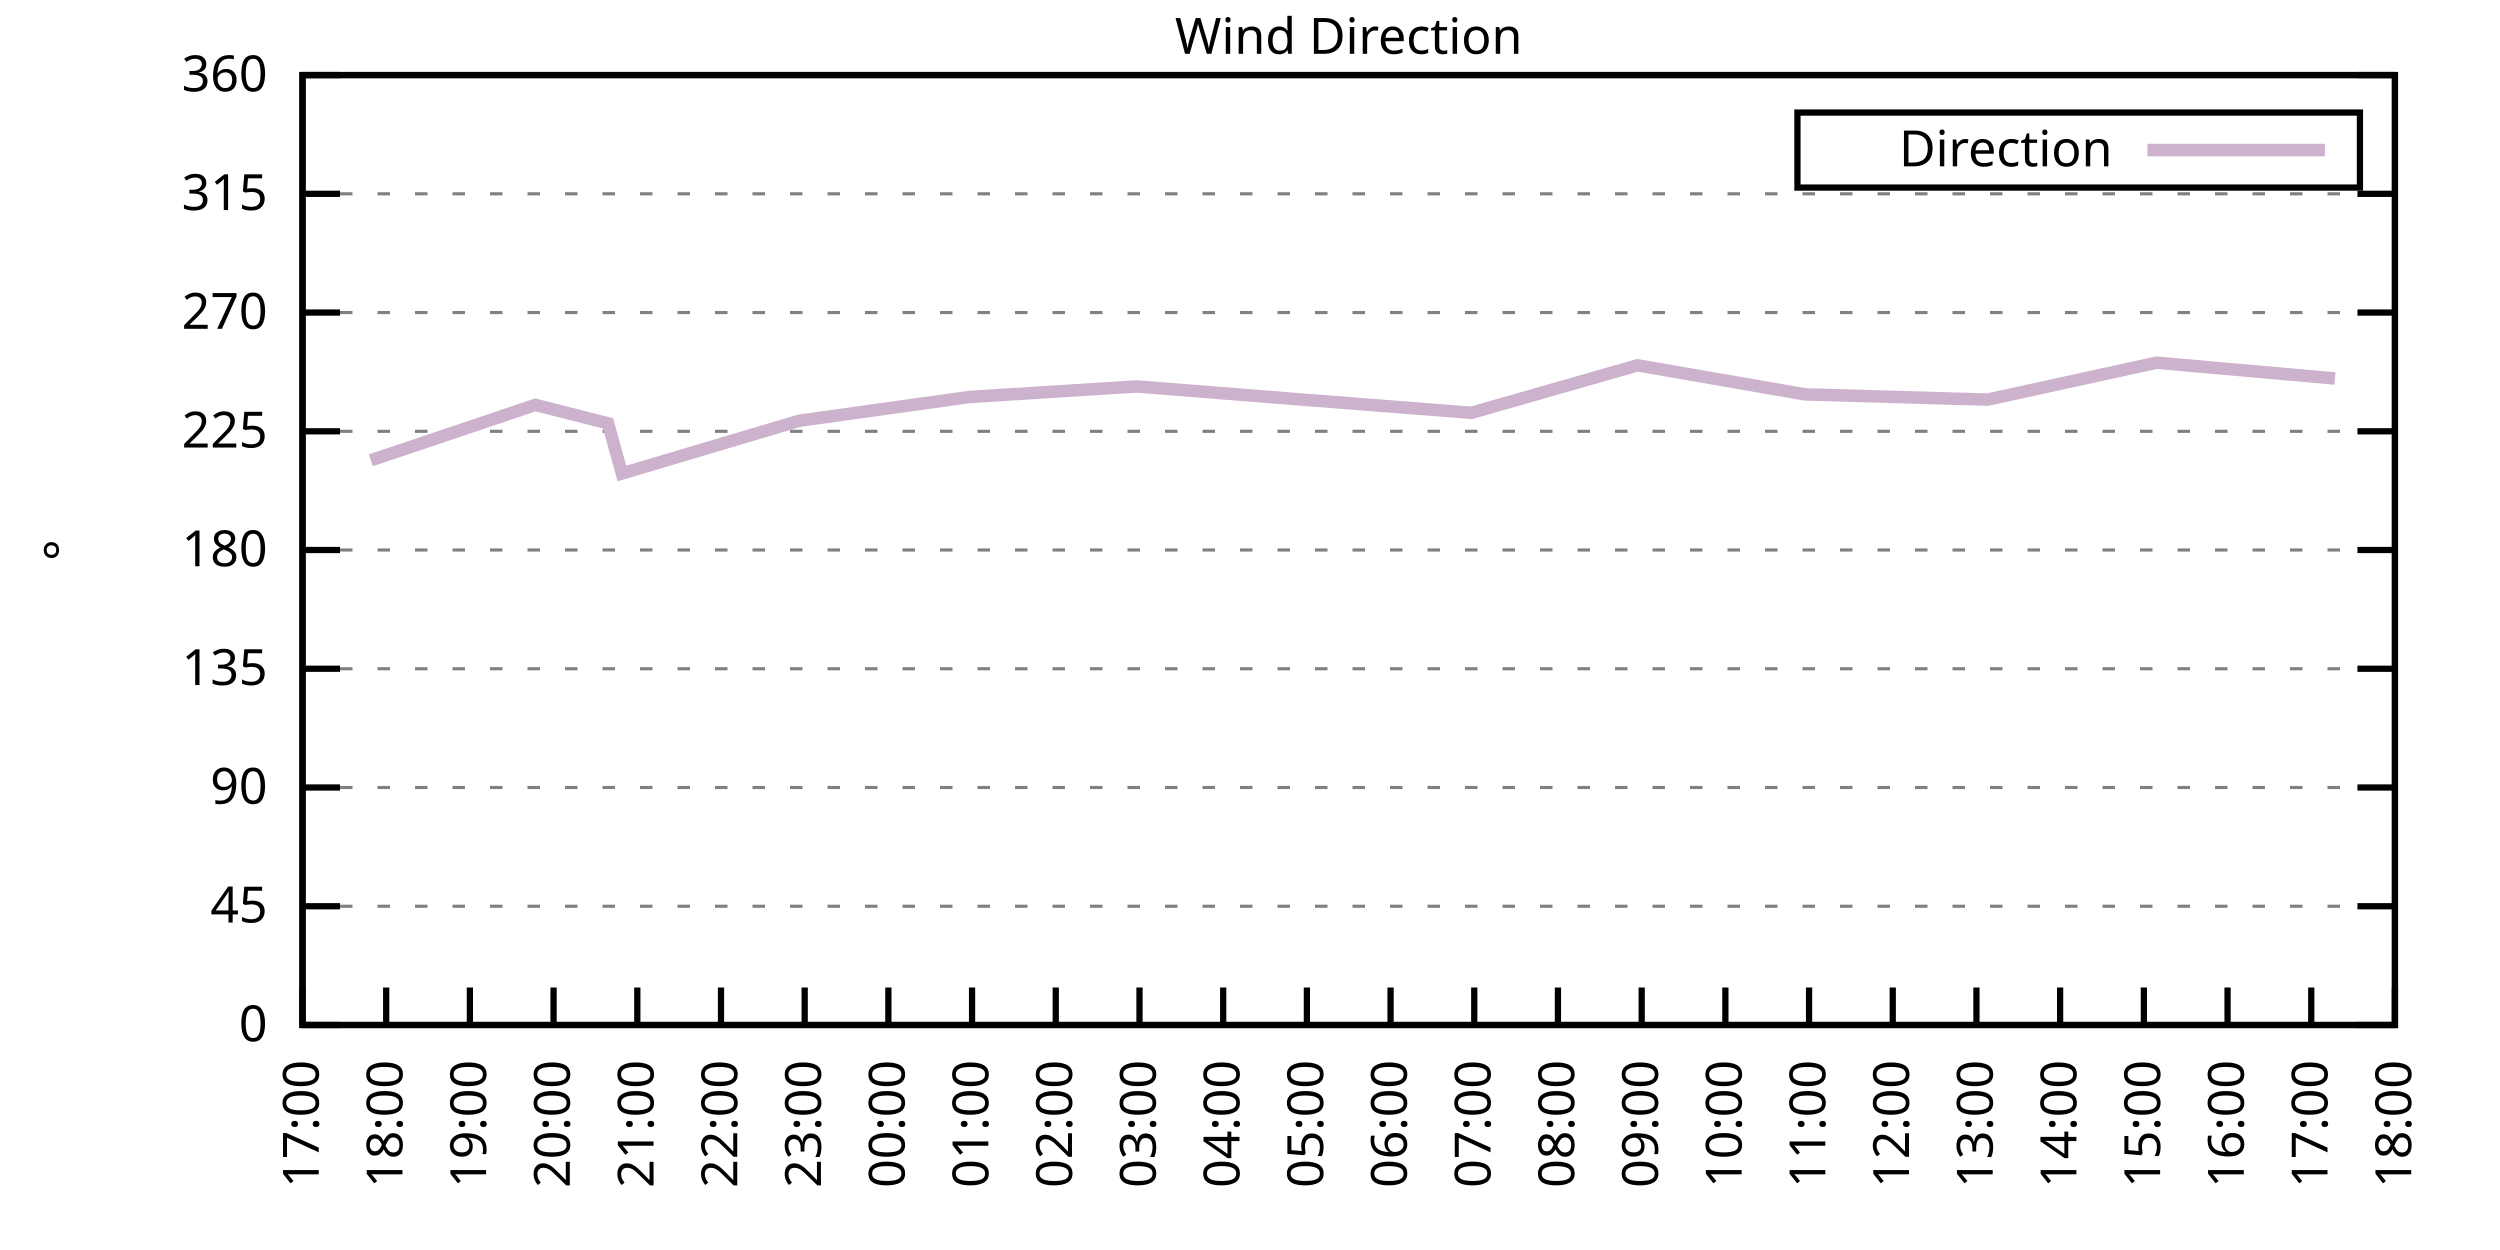
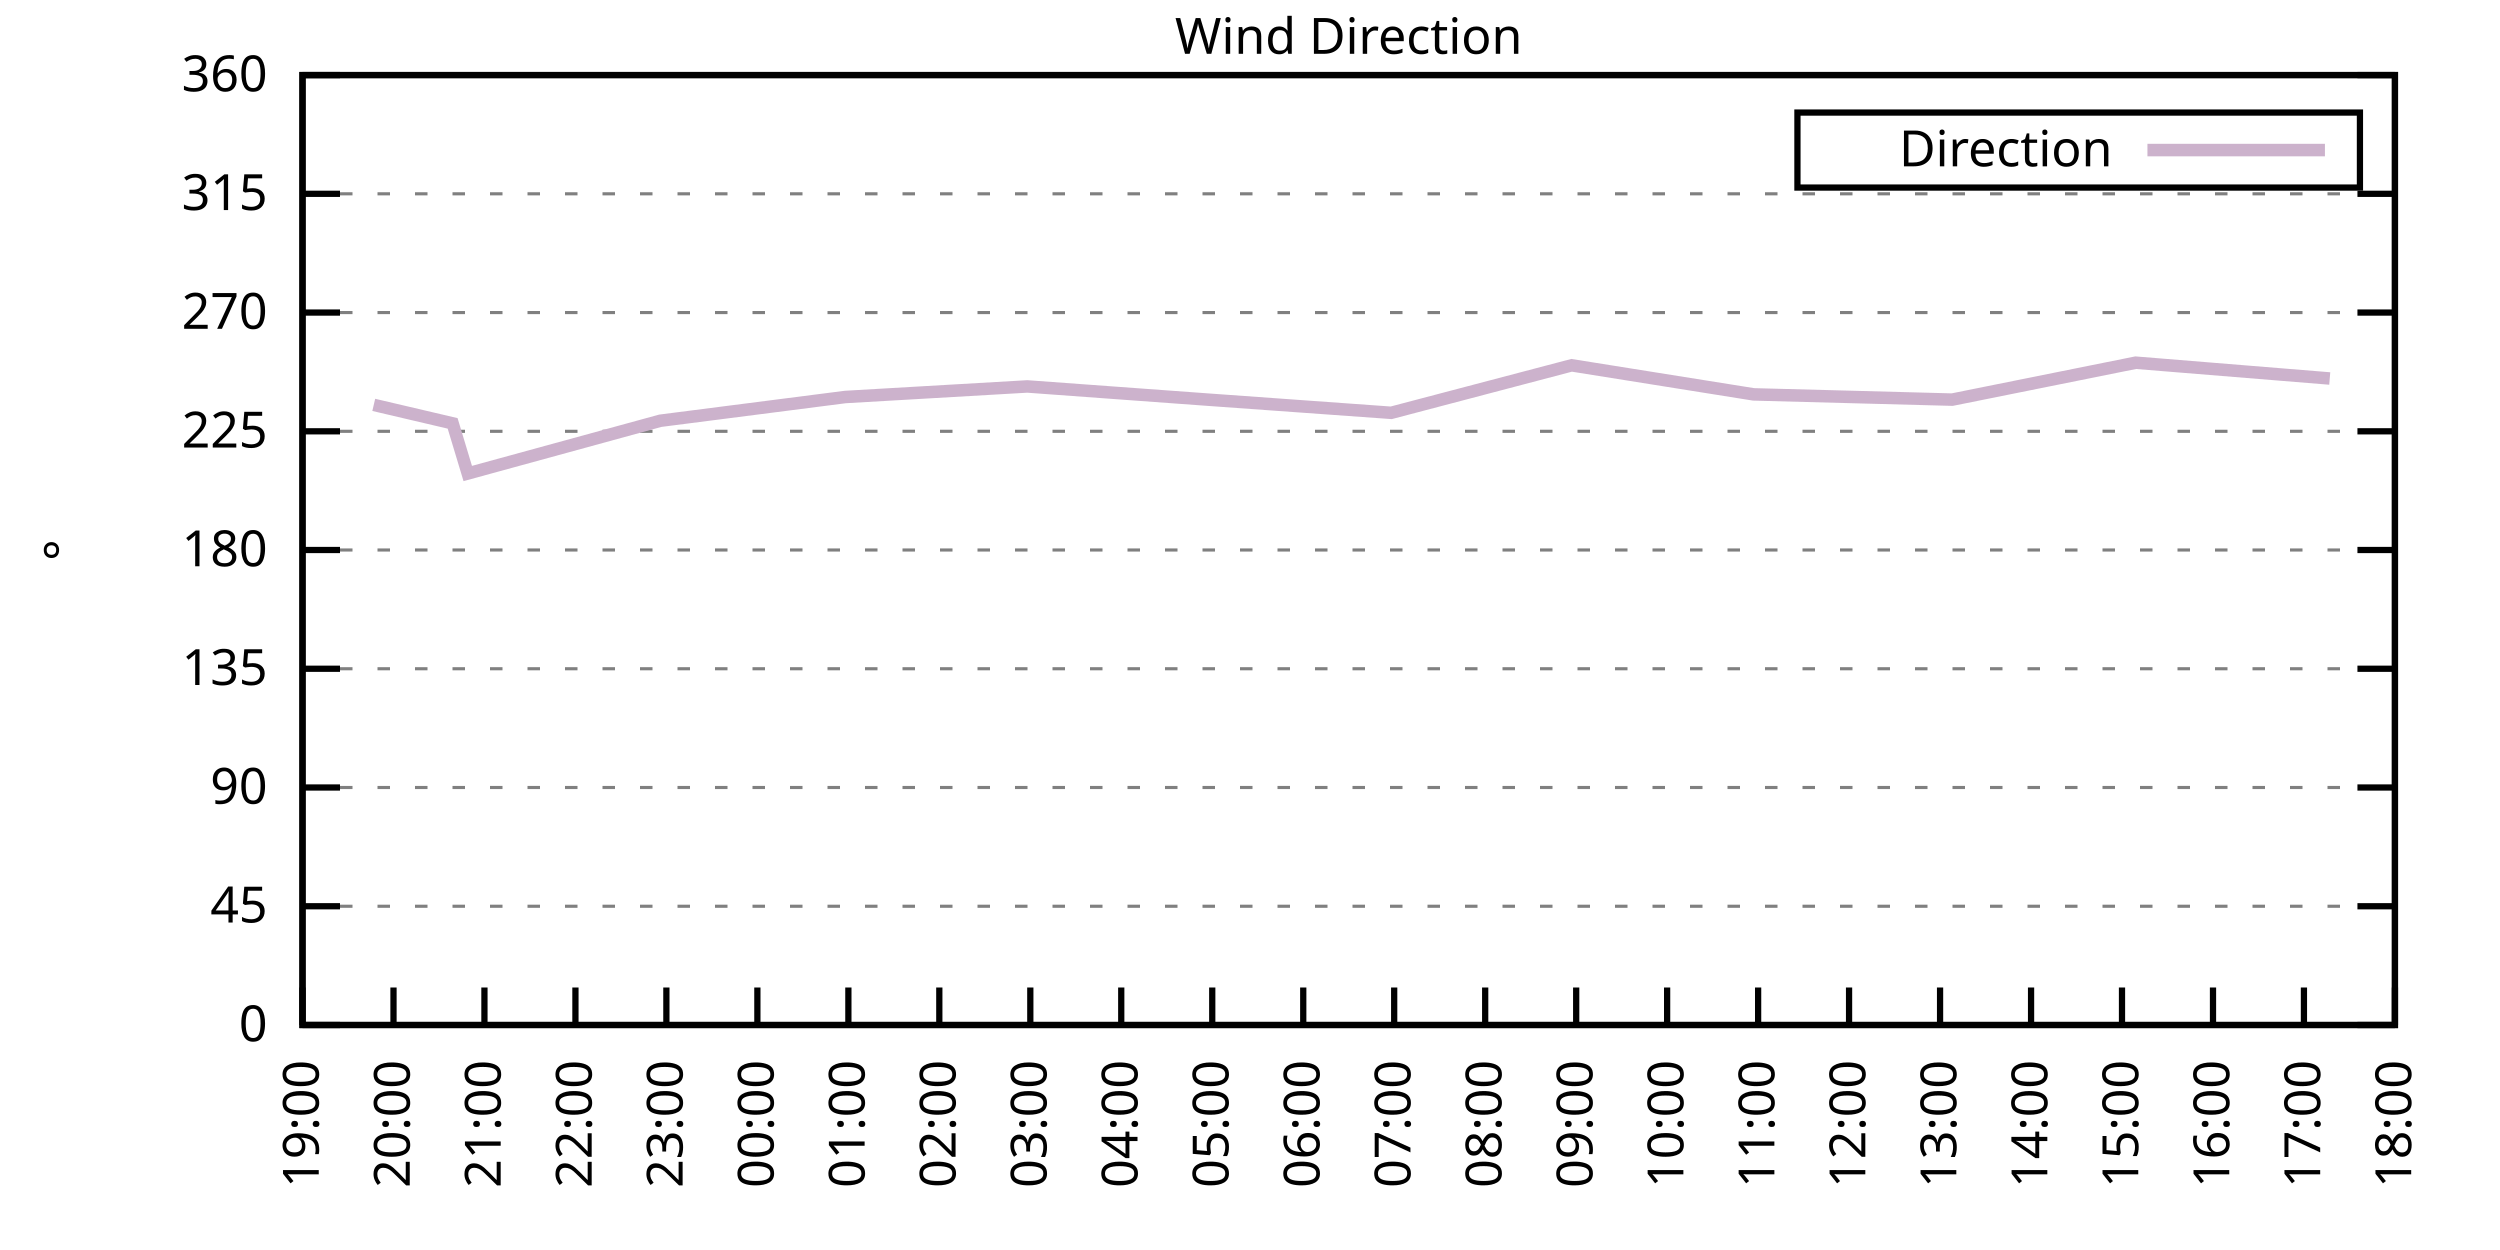
<svg xmlns="http://www.w3.org/2000/svg" xmlns:xlink="http://www.w3.org/1999/xlink" width="400" height="200" viewBox="0 0 400 200">
  <g id="gnuplot_canvas">
    <rect x="0" y="0" width="400" height="200" fill="none" />
    <defs>
      <circle id="gpDot" r="0.5" stroke-width="0.5" stroke="currentColor" />
      <path id="gpPt0" stroke-width="0.333" stroke="currentColor" d="M-1,0 h2 M0,-1 v2" />
      <path id="gpPt1" stroke-width="0.333" stroke="currentColor" d="M-1,-1 L1,1 M1,-1 L-1,1" />
      <path id="gpPt2" stroke-width="0.333" stroke="currentColor" d="M-1,0 L1,0 M0,-1 L0,1 M-1,-1 L1,1 M-1,1 L1,-1" />
      <rect id="gpPt3" stroke-width="0.333" stroke="currentColor" x="-1" y="-1" width="2" height="2" />
      <rect id="gpPt4" stroke-width="0.333" stroke="currentColor" fill="currentColor" x="-1" y="-1" width="2" height="2" />
      <circle id="gpPt5" stroke-width="0.333" stroke="currentColor" cx="0" cy="0" r="1" />
      <use xlink:href="#gpPt5" id="gpPt6" fill="currentColor" stroke="none" />
      <path id="gpPt7" stroke-width="0.333" stroke="currentColor" d="M0,-1.33 L-1.33,0.67 L1.33,0.67 z" />
      <use xlink:href="#gpPt7" id="gpPt8" fill="currentColor" stroke="none" />
      <use xlink:href="#gpPt7" id="gpPt9" stroke="currentColor" transform="rotate(180)" />
      <use xlink:href="#gpPt9" id="gpPt10" fill="currentColor" stroke="none" />
      <use xlink:href="#gpPt3" id="gpPt11" stroke="currentColor" transform="rotate(45)" />
      <use xlink:href="#gpPt11" id="gpPt12" fill="currentColor" stroke="none" />
      <path id="gpPt13" stroke-width="0.333" stroke="currentColor" d="M0,1.330 L1.265,0.411 L0.782,-1.067 L-0.782,-1.076 L-1.265,0.411 z" />
      <use xlink:href="#gpPt13" id="gpPt14" fill="currentColor" stroke="none" />
      <filter id="textbox" filterUnits="objectBoundingBox" x="0" y="0" height="1" width="1">
        <feFlood flood-color="white" flood-opacity="1" result="bgnd" />
        <feComposite in="SourceGraphic" in2="bgnd" operator="atop" />
      </filter>
      <filter id="greybox" filterUnits="objectBoundingBox" x="0" y="0" height="1" width="1">
        <feFlood flood-color="lightgrey" flood-opacity="1" result="grey" />
        <feComposite in="SourceGraphic" in2="grey" operator="atop" />
      </filter>
    </defs>
    <g fill="none" color="white" stroke="currentColor" stroke-width="1.00" stroke-linecap="butt" stroke-linejoin="miter">
</g>
    <g fill="none" color="black" stroke="currentColor" stroke-width="1.00" stroke-linecap="butt" stroke-linejoin="miter">
      <g stroke="none" shape-rendering="crispEdges">
        <polygon fill="rgb(255, 255, 255)" points="48.40,164.00 383.18,164.00 383.18,12.02 48.40,12.02 " />
      </g>
    </g>
    <g fill="none" color="black" stroke="currentColor" stroke-width="1.00" stroke-linecap="butt" stroke-linejoin="miter">
</g>
    <g fill="none" color="black" stroke="black" stroke-width="0.50" stroke-linecap="butt" stroke-linejoin="miter">
</g>
    <g fill="none" color="gray" stroke="currentColor" stroke-width="0.50" stroke-linecap="butt" stroke-linejoin="miter">
      <path stroke="gray" stroke-dasharray="2,4" class="gridline" d="M48.40,164.00 L383.19,164.00  " />
    </g>
    <g fill="none" color="gray" stroke="gray" stroke-width="1.00" stroke-linecap="butt" stroke-linejoin="miter">
</g>
    <g fill="none" color="black" stroke="currentColor" stroke-width="1.00" stroke-linecap="butt" stroke-linejoin="miter">
      <path stroke="black" d="M48.40,164.00 L54.40,164.00 M383.19,164.00 L377.19,164.00  " />
      <g transform="translate(42.80,166.60)" stroke="none" fill="black" font-family="Sans" font-size="8.00" text-anchor="end">
        <text>
          <tspan font-family="Sans"> 0</tspan>
        </text>
      </g>
    </g>
    <g fill="none" color="black" stroke="currentColor" stroke-width="1.00" stroke-linecap="butt" stroke-linejoin="miter">
</g>
    <g fill="none" color="black" stroke="black" stroke-width="0.50" stroke-linecap="butt" stroke-linejoin="miter">
</g>
    <g fill="none" color="gray" stroke="currentColor" stroke-width="0.50" stroke-linecap="butt" stroke-linejoin="miter">
      <path stroke="gray" stroke-dasharray="2,4" class="gridline" d="M48.40,145.00 L383.19,145.00  " />
    </g>
    <g fill="none" color="gray" stroke="gray" stroke-width="1.00" stroke-linecap="butt" stroke-linejoin="miter">
</g>
    <g fill="none" color="black" stroke="currentColor" stroke-width="1.00" stroke-linecap="butt" stroke-linejoin="miter">
      <path stroke="black" d="M48.40,145.00 L54.40,145.00 M383.19,145.00 L377.19,145.00  " />
      <g transform="translate(42.80,147.60)" stroke="none" fill="black" font-family="Sans" font-size="8.00" text-anchor="end">
        <text>
          <tspan font-family="Sans"> 45</tspan>
        </text>
      </g>
    </g>
    <g fill="none" color="black" stroke="currentColor" stroke-width="1.00" stroke-linecap="butt" stroke-linejoin="miter">
</g>
    <g fill="none" color="black" stroke="black" stroke-width="0.50" stroke-linecap="butt" stroke-linejoin="miter">
</g>
    <g fill="none" color="gray" stroke="currentColor" stroke-width="0.50" stroke-linecap="butt" stroke-linejoin="miter">
      <path stroke="gray" stroke-dasharray="2,4" class="gridline" d="M48.40,126.00 L383.19,126.00  " />
    </g>
    <g fill="none" color="gray" stroke="gray" stroke-width="1.00" stroke-linecap="butt" stroke-linejoin="miter">
</g>
    <g fill="none" color="black" stroke="currentColor" stroke-width="1.00" stroke-linecap="butt" stroke-linejoin="miter">
      <path stroke="black" d="M48.40,126.00 L54.40,126.00 M383.19,126.00 L377.19,126.00  " />
      <g transform="translate(42.80,128.60)" stroke="none" fill="black" font-family="Sans" font-size="8.00" text-anchor="end">
        <text>
          <tspan font-family="Sans"> 90</tspan>
        </text>
      </g>
    </g>
    <g fill="none" color="black" stroke="currentColor" stroke-width="1.00" stroke-linecap="butt" stroke-linejoin="miter">
</g>
    <g fill="none" color="black" stroke="black" stroke-width="0.50" stroke-linecap="butt" stroke-linejoin="miter">
</g>
    <g fill="none" color="gray" stroke="currentColor" stroke-width="0.50" stroke-linecap="butt" stroke-linejoin="miter">
      <path stroke="gray" stroke-dasharray="2,4" class="gridline" d="M48.40,107.00 L383.19,107.00  " />
    </g>
    <g fill="none" color="gray" stroke="gray" stroke-width="1.00" stroke-linecap="butt" stroke-linejoin="miter">
</g>
    <g fill="none" color="black" stroke="currentColor" stroke-width="1.00" stroke-linecap="butt" stroke-linejoin="miter">
      <path stroke="black" d="M48.40,107.00 L54.40,107.00 M383.19,107.00 L377.19,107.00  " />
      <g transform="translate(42.80,109.60)" stroke="none" fill="black" font-family="Sans" font-size="8.00" text-anchor="end">
        <text>
          <tspan font-family="Sans"> 135</tspan>
        </text>
      </g>
    </g>
    <g fill="none" color="black" stroke="currentColor" stroke-width="1.00" stroke-linecap="butt" stroke-linejoin="miter">
</g>
    <g fill="none" color="black" stroke="black" stroke-width="0.50" stroke-linecap="butt" stroke-linejoin="miter">
</g>
    <g fill="none" color="gray" stroke="currentColor" stroke-width="0.50" stroke-linecap="butt" stroke-linejoin="miter">
      <path stroke="gray" stroke-dasharray="2,4" class="gridline" d="M48.40,88.00 L383.19,88.00  " />
    </g>
    <g fill="none" color="gray" stroke="gray" stroke-width="1.00" stroke-linecap="butt" stroke-linejoin="miter">
</g>
    <g fill="none" color="black" stroke="currentColor" stroke-width="1.00" stroke-linecap="butt" stroke-linejoin="miter">
      <path stroke="black" d="M48.40,88.00 L54.40,88.00 M383.19,88.00 L377.19,88.00  " />
      <g transform="translate(42.80,90.60)" stroke="none" fill="black" font-family="Sans" font-size="8.00" text-anchor="end">
        <text>
          <tspan font-family="Sans"> 180</tspan>
        </text>
      </g>
    </g>
    <g fill="none" color="black" stroke="currentColor" stroke-width="1.00" stroke-linecap="butt" stroke-linejoin="miter">
</g>
    <g fill="none" color="black" stroke="black" stroke-width="0.50" stroke-linecap="butt" stroke-linejoin="miter">
</g>
    <g fill="none" color="gray" stroke="currentColor" stroke-width="0.50" stroke-linecap="butt" stroke-linejoin="miter">
      <path stroke="gray" stroke-dasharray="2,4" class="gridline" d="M48.40,69.01 L383.19,69.01  " />
    </g>
    <g fill="none" color="gray" stroke="gray" stroke-width="1.00" stroke-linecap="butt" stroke-linejoin="miter">
</g>
    <g fill="none" color="black" stroke="currentColor" stroke-width="1.00" stroke-linecap="butt" stroke-linejoin="miter">
      <path stroke="black" d="M48.40,69.01 L54.40,69.01 M383.19,69.01 L377.19,69.01  " />
      <g transform="translate(42.80,71.61)" stroke="none" fill="black" font-family="Sans" font-size="8.00" text-anchor="end">
        <text>
          <tspan font-family="Sans"> 225</tspan>
        </text>
      </g>
    </g>
    <g fill="none" color="black" stroke="currentColor" stroke-width="1.00" stroke-linecap="butt" stroke-linejoin="miter">
</g>
    <g fill="none" color="black" stroke="black" stroke-width="0.50" stroke-linecap="butt" stroke-linejoin="miter">
</g>
    <g fill="none" color="gray" stroke="currentColor" stroke-width="0.50" stroke-linecap="butt" stroke-linejoin="miter">
      <path stroke="gray" stroke-dasharray="2,4" class="gridline" d="M48.40,50.01 L383.19,50.01  " />
    </g>
    <g fill="none" color="gray" stroke="gray" stroke-width="1.00" stroke-linecap="butt" stroke-linejoin="miter">
</g>
    <g fill="none" color="black" stroke="currentColor" stroke-width="1.00" stroke-linecap="butt" stroke-linejoin="miter">
      <path stroke="black" d="M48.40,50.01 L54.40,50.01 M383.19,50.01 L377.19,50.01  " />
      <g transform="translate(42.80,52.61)" stroke="none" fill="black" font-family="Sans" font-size="8.00" text-anchor="end">
        <text>
          <tspan font-family="Sans"> 270</tspan>
        </text>
      </g>
    </g>
    <g fill="none" color="black" stroke="currentColor" stroke-width="1.00" stroke-linecap="butt" stroke-linejoin="miter">
</g>
    <g fill="none" color="black" stroke="black" stroke-width="0.50" stroke-linecap="butt" stroke-linejoin="miter">
</g>
    <g fill="none" color="gray" stroke="currentColor" stroke-width="0.50" stroke-linecap="butt" stroke-linejoin="miter">
      <path stroke="gray" stroke-dasharray="2,4" class="gridline" d="M48.40,31.01 L383.19,31.01  " />
    </g>
    <g fill="none" color="gray" stroke="gray" stroke-width="1.00" stroke-linecap="butt" stroke-linejoin="miter">
</g>
    <g fill="none" color="black" stroke="currentColor" stroke-width="1.00" stroke-linecap="butt" stroke-linejoin="miter">
      <path stroke="black" d="M48.40,31.01 L54.40,31.01 M383.19,31.01 L377.19,31.01  " />
      <g transform="translate(42.80,33.61)" stroke="none" fill="black" font-family="Sans" font-size="8.00" text-anchor="end">
        <text>
          <tspan font-family="Sans"> 315</tspan>
        </text>
      </g>
    </g>
    <g fill="none" color="black" stroke="currentColor" stroke-width="1.00" stroke-linecap="butt" stroke-linejoin="miter">
</g>
    <g fill="none" color="black" stroke="black" stroke-width="0.50" stroke-linecap="butt" stroke-linejoin="miter">
</g>
    <g fill="none" color="gray" stroke="currentColor" stroke-width="0.50" stroke-linecap="butt" stroke-linejoin="miter">
      <path stroke="gray" stroke-dasharray="2,4" class="gridline" d="M48.40,12.01 L383.19,12.01  " />
    </g>
    <g fill="none" color="gray" stroke="gray" stroke-width="1.00" stroke-linecap="butt" stroke-linejoin="miter">
</g>
    <g fill="none" color="black" stroke="currentColor" stroke-width="1.00" stroke-linecap="butt" stroke-linejoin="miter">
      <path stroke="black" d="M48.40,12.01 L54.40,12.01 M383.19,12.01 L377.19,12.01  " />
      <g transform="translate(42.80,14.61)" stroke="none" fill="black" font-family="Sans" font-size="8.00" text-anchor="end">
        <text>
          <tspan font-family="Sans"> 360</tspan>
        </text>
      </g>
    </g>
    <g fill="none" color="black" stroke="currentColor" stroke-width="1.00" stroke-linecap="butt" stroke-linejoin="miter">
      <path stroke="black" d="M48.40,164.00 L48.40,158.00  " />
      <g transform="translate(51.00,169.60) rotate(270.00)" stroke="none" fill="black" font-family="Sans" font-size="8.00" text-anchor="end">
        <text>
-           <tspan font-family="Sans">17:00</tspan>
-         </text>
-       </g>
-     </g>
-     <g fill="none" color="black" stroke="currentColor" stroke-width="1.00" stroke-linecap="butt" stroke-linejoin="miter">
-       <path stroke="black" d="M61.79,164.00 L61.79,158.00  " />
-       <g transform="translate(64.39,169.60) rotate(270.00)" stroke="none" fill="black" font-family="Sans" font-size="8.00" text-anchor="end">
-         <text>
-           <tspan font-family="Sans">18:00</tspan>
-         </text>
-       </g>
-     </g>
-     <g fill="none" color="black" stroke="currentColor" stroke-width="1.00" stroke-linecap="butt" stroke-linejoin="miter">
-       <path stroke="black" d="M75.18,164.00 L75.18,158.00  " />
-       <g transform="translate(77.78,169.60) rotate(270.00)" stroke="none" fill="black" font-family="Sans" font-size="8.00" text-anchor="end">
-         <text>
          <tspan font-family="Sans">19:00</tspan>
        </text>
      </g>
    </g>
    <g fill="none" color="black" stroke="currentColor" stroke-width="1.00" stroke-linecap="butt" stroke-linejoin="miter">
-       <path stroke="black" d="M88.57,164.00 L88.57,158.00  " />
-       <g transform="translate(91.17,169.60) rotate(270.00)" stroke="none" fill="black" font-family="Sans" font-size="8.00" text-anchor="end">
+       <path stroke="black" d="M62.96,164.00 L62.96,158.00  " />
+       <g transform="translate(65.56,169.60) rotate(270.00)" stroke="none" fill="black" font-family="Sans" font-size="8.00" text-anchor="end">
        <text>
          <tspan font-family="Sans">20:00</tspan>
        </text>
      </g>
    </g>
    <g fill="none" color="black" stroke="currentColor" stroke-width="1.00" stroke-linecap="butt" stroke-linejoin="miter">
-       <path stroke="black" d="M101.97,164.00 L101.97,158.00  " />
-       <g transform="translate(104.57,169.60) rotate(270.00)" stroke="none" fill="black" font-family="Sans" font-size="8.00" text-anchor="end">
+       <path stroke="black" d="M77.51,164.00 L77.51,158.00  " />
+       <g transform="translate(80.11,169.60) rotate(270.00)" stroke="none" fill="black" font-family="Sans" font-size="8.00" text-anchor="end">
        <text>
          <tspan font-family="Sans">21:00</tspan>
        </text>
      </g>
    </g>
    <g fill="none" color="black" stroke="currentColor" stroke-width="1.00" stroke-linecap="butt" stroke-linejoin="miter">
-       <path stroke="black" d="M115.36,164.00 L115.36,158.00  " />
-       <g transform="translate(117.96,169.60) rotate(270.00)" stroke="none" fill="black" font-family="Sans" font-size="8.00" text-anchor="end">
+       <path stroke="black" d="M92.07,164.00 L92.07,158.00  " />
+       <g transform="translate(94.67,169.60) rotate(270.00)" stroke="none" fill="black" font-family="Sans" font-size="8.00" text-anchor="end">
        <text>
          <tspan font-family="Sans">22:00</tspan>
        </text>
      </g>
    </g>
    <g fill="none" color="black" stroke="currentColor" stroke-width="1.00" stroke-linecap="butt" stroke-linejoin="miter">
-       <path stroke="black" d="M128.75,164.00 L128.75,158.00  " />
-       <g transform="translate(131.35,169.60) rotate(270.00)" stroke="none" fill="black" font-family="Sans" font-size="8.00" text-anchor="end">
+       <path stroke="black" d="M106.62,164.00 L106.62,158.00  " />
+       <g transform="translate(109.22,169.60) rotate(270.00)" stroke="none" fill="black" font-family="Sans" font-size="8.00" text-anchor="end">
        <text>
          <tspan font-family="Sans">23:00</tspan>
        </text>
      </g>
    </g>
    <g fill="none" color="black" stroke="currentColor" stroke-width="1.00" stroke-linecap="butt" stroke-linejoin="miter">
-       <path stroke="black" d="M142.14,164.00 L142.14,158.00  " />
-       <g transform="translate(144.74,169.60) rotate(270.00)" stroke="none" fill="black" font-family="Sans" font-size="8.00" text-anchor="end">
+       <path stroke="black" d="M121.18,164.00 L121.18,158.00  " />
+       <g transform="translate(123.78,169.60) rotate(270.00)" stroke="none" fill="black" font-family="Sans" font-size="8.00" text-anchor="end">
        <text>
          <tspan font-family="Sans">00:00</tspan>
        </text>
      </g>
    </g>
    <g fill="none" color="black" stroke="currentColor" stroke-width="1.00" stroke-linecap="butt" stroke-linejoin="miter">
-       <path stroke="black" d="M155.53,164.00 L155.53,158.00  " />
-       <g transform="translate(158.13,169.60) rotate(270.00)" stroke="none" fill="black" font-family="Sans" font-size="8.00" text-anchor="end">
+       <path stroke="black" d="M135.74,164.00 L135.74,158.00  " />
+       <g transform="translate(138.34,169.60) rotate(270.00)" stroke="none" fill="black" font-family="Sans" font-size="8.00" text-anchor="end">
        <text>
          <tspan font-family="Sans">01:00</tspan>
        </text>
      </g>
    </g>
    <g fill="none" color="black" stroke="currentColor" stroke-width="1.00" stroke-linecap="butt" stroke-linejoin="miter">
-       <path stroke="black" d="M168.92,164.00 L168.92,158.00  " />
-       <g transform="translate(171.52,169.60) rotate(270.00)" stroke="none" fill="black" font-family="Sans" font-size="8.00" text-anchor="end">
+       <path stroke="black" d="M150.29,164.00 L150.29,158.00  " />
+       <g transform="translate(152.89,169.60) rotate(270.00)" stroke="none" fill="black" font-family="Sans" font-size="8.00" text-anchor="end">
        <text>
          <tspan font-family="Sans">02:00</tspan>
        </text>
      </g>
    </g>
    <g fill="none" color="black" stroke="currentColor" stroke-width="1.00" stroke-linecap="butt" stroke-linejoin="miter">
-       <path stroke="black" d="M182.32,164.00 L182.32,158.00  " />
-       <g transform="translate(184.92,169.60) rotate(270.00)" stroke="none" fill="black" font-family="Sans" font-size="8.00" text-anchor="end">
+       <path stroke="black" d="M164.85,164.00 L164.85,158.00  " />
+       <g transform="translate(167.45,169.60) rotate(270.00)" stroke="none" fill="black" font-family="Sans" font-size="8.00" text-anchor="end">
        <text>
          <tspan font-family="Sans">03:00</tspan>
        </text>
      </g>
    </g>
    <g fill="none" color="black" stroke="currentColor" stroke-width="1.00" stroke-linecap="butt" stroke-linejoin="miter">
-       <path stroke="black" d="M195.71,164.00 L195.71,158.00  " />
-       <g transform="translate(198.31,169.60) rotate(270.00)" stroke="none" fill="black" font-family="Sans" font-size="8.00" text-anchor="end">
+       <path stroke="black" d="M179.40,164.00 L179.40,158.00  " />
+       <g transform="translate(182.00,169.60) rotate(270.00)" stroke="none" fill="black" font-family="Sans" font-size="8.00" text-anchor="end">
        <text>
          <tspan font-family="Sans">04:00</tspan>
        </text>
      </g>
    </g>
    <g fill="none" color="black" stroke="currentColor" stroke-width="1.00" stroke-linecap="butt" stroke-linejoin="miter">
-       <path stroke="black" d="M209.10,164.00 L209.10,158.00  " />
-       <g transform="translate(211.70,169.60) rotate(270.00)" stroke="none" fill="black" font-family="Sans" font-size="8.00" text-anchor="end">
+       <path stroke="black" d="M193.96,164.00 L193.96,158.00  " />
+       <g transform="translate(196.56,169.60) rotate(270.00)" stroke="none" fill="black" font-family="Sans" font-size="8.00" text-anchor="end">
        <text>
          <tspan font-family="Sans">05:00</tspan>
        </text>
      </g>
    </g>
    <g fill="none" color="black" stroke="currentColor" stroke-width="1.00" stroke-linecap="butt" stroke-linejoin="miter">
-       <path stroke="black" d="M222.49,164.00 L222.49,158.00  " />
-       <g transform="translate(225.09,169.60) rotate(270.00)" stroke="none" fill="black" font-family="Sans" font-size="8.00" text-anchor="end">
+       <path stroke="black" d="M208.52,164.00 L208.52,158.00  " />
+       <g transform="translate(211.12,169.60) rotate(270.00)" stroke="none" fill="black" font-family="Sans" font-size="8.00" text-anchor="end">
        <text>
          <tspan font-family="Sans">06:00</tspan>
        </text>
      </g>
    </g>
    <g fill="none" color="black" stroke="currentColor" stroke-width="1.00" stroke-linecap="butt" stroke-linejoin="miter">
-       <path stroke="black" d="M235.88,164.00 L235.88,158.00  " />
-       <g transform="translate(238.48,169.60) rotate(270.00)" stroke="none" fill="black" font-family="Sans" font-size="8.00" text-anchor="end">
+       <path stroke="black" d="M223.07,164.00 L223.07,158.00  " />
+       <g transform="translate(225.67,169.60) rotate(270.00)" stroke="none" fill="black" font-family="Sans" font-size="8.00" text-anchor="end">
        <text>
          <tspan font-family="Sans">07:00</tspan>
        </text>
      </g>
    </g>
    <g fill="none" color="black" stroke="currentColor" stroke-width="1.00" stroke-linecap="butt" stroke-linejoin="miter">
-       <path stroke="black" d="M249.27,164.00 L249.27,158.00  " />
-       <g transform="translate(251.87,169.60) rotate(270.00)" stroke="none" fill="black" font-family="Sans" font-size="8.00" text-anchor="end">
+       <path stroke="black" d="M237.63,164.00 L237.63,158.00  " />
+       <g transform="translate(240.23,169.60) rotate(270.00)" stroke="none" fill="black" font-family="Sans" font-size="8.00" text-anchor="end">
        <text>
          <tspan font-family="Sans">08:00</tspan>
        </text>
      </g>
    </g>
    <g fill="none" color="black" stroke="currentColor" stroke-width="1.00" stroke-linecap="butt" stroke-linejoin="miter">
-       <path stroke="black" d="M262.67,164.00 L262.67,158.00  " />
-       <g transform="translate(265.27,169.60) rotate(270.00)" stroke="none" fill="black" font-family="Sans" font-size="8.00" text-anchor="end">
+       <path stroke="black" d="M252.19,164.00 L252.19,158.00  " />
+       <g transform="translate(254.79,169.60) rotate(270.00)" stroke="none" fill="black" font-family="Sans" font-size="8.00" text-anchor="end">
        <text>
          <tspan font-family="Sans">09:00</tspan>
        </text>
      </g>
    </g>
    <g fill="none" color="black" stroke="currentColor" stroke-width="1.00" stroke-linecap="butt" stroke-linejoin="miter">
-       <path stroke="black" d="M276.06,164.00 L276.06,158.00  " />
-       <g transform="translate(278.66,169.60) rotate(270.00)" stroke="none" fill="black" font-family="Sans" font-size="8.00" text-anchor="end">
+       <path stroke="black" d="M266.74,164.00 L266.74,158.00  " />
+       <g transform="translate(269.34,169.60) rotate(270.00)" stroke="none" fill="black" font-family="Sans" font-size="8.00" text-anchor="end">
        <text>
          <tspan font-family="Sans">10:00</tspan>
        </text>
      </g>
    </g>
    <g fill="none" color="black" stroke="currentColor" stroke-width="1.00" stroke-linecap="butt" stroke-linejoin="miter">
-       <path stroke="black" d="M289.45,164.00 L289.45,158.00  " />
-       <g transform="translate(292.05,169.60) rotate(270.00)" stroke="none" fill="black" font-family="Sans" font-size="8.00" text-anchor="end">
+       <path stroke="black" d="M281.30,164.00 L281.30,158.00  " />
+       <g transform="translate(283.90,169.60) rotate(270.00)" stroke="none" fill="black" font-family="Sans" font-size="8.00" text-anchor="end">
        <text>
          <tspan font-family="Sans">11:00</tspan>
        </text>
      </g>
    </g>
    <g fill="none" color="black" stroke="currentColor" stroke-width="1.00" stroke-linecap="butt" stroke-linejoin="miter">
-       <path stroke="black" d="M302.84,164.00 L302.84,158.00  " />
-       <g transform="translate(305.44,169.60) rotate(270.00)" stroke="none" fill="black" font-family="Sans" font-size="8.00" text-anchor="end">
+       <path stroke="black" d="M295.85,164.00 L295.85,158.00  " />
+       <g transform="translate(298.45,169.60) rotate(270.00)" stroke="none" fill="black" font-family="Sans" font-size="8.00" text-anchor="end">
        <text>
          <tspan font-family="Sans">12:00</tspan>
        </text>
      </g>
    </g>
    <g fill="none" color="black" stroke="currentColor" stroke-width="1.00" stroke-linecap="butt" stroke-linejoin="miter">
-       <path stroke="black" d="M316.23,164.00 L316.23,158.00  " />
-       <g transform="translate(318.83,169.60) rotate(270.00)" stroke="none" fill="black" font-family="Sans" font-size="8.00" text-anchor="end">
+       <path stroke="black" d="M310.41,164.00 L310.41,158.00  " />
+       <g transform="translate(313.01,169.60) rotate(270.00)" stroke="none" fill="black" font-family="Sans" font-size="8.00" text-anchor="end">
        <text>
          <tspan font-family="Sans">13:00</tspan>
        </text>
      </g>
    </g>
    <g fill="none" color="black" stroke="currentColor" stroke-width="1.00" stroke-linecap="butt" stroke-linejoin="miter">
-       <path stroke="black" d="M329.62,164.00 L329.62,158.00  " />
-       <g transform="translate(332.22,169.60) rotate(270.00)" stroke="none" fill="black" font-family="Sans" font-size="8.00" text-anchor="end">
+       <path stroke="black" d="M324.97,164.00 L324.97,158.00  " />
+       <g transform="translate(327.57,169.60) rotate(270.00)" stroke="none" fill="black" font-family="Sans" font-size="8.00" text-anchor="end">
        <text>
          <tspan font-family="Sans">14:00</tspan>
        </text>
      </g>
    </g>
    <g fill="none" color="black" stroke="currentColor" stroke-width="1.00" stroke-linecap="butt" stroke-linejoin="miter">
-       <path stroke="black" d="M343.02,164.00 L343.02,158.00  " />
-       <g transform="translate(345.62,169.60) rotate(270.00)" stroke="none" fill="black" font-family="Sans" font-size="8.00" text-anchor="end">
+       <path stroke="black" d="M339.52,164.00 L339.52,158.00  " />
+       <g transform="translate(342.12,169.60) rotate(270.00)" stroke="none" fill="black" font-family="Sans" font-size="8.00" text-anchor="end">
        <text>
          <tspan font-family="Sans">15:00</tspan>
        </text>
      </g>
    </g>
    <g fill="none" color="black" stroke="currentColor" stroke-width="1.00" stroke-linecap="butt" stroke-linejoin="miter">
-       <path stroke="black" d="M356.41,164.00 L356.41,158.00  " />
-       <g transform="translate(359.01,169.60) rotate(270.00)" stroke="none" fill="black" font-family="Sans" font-size="8.00" text-anchor="end">
+       <path stroke="black" d="M354.08,164.00 L354.08,158.00  " />
+       <g transform="translate(356.68,169.60) rotate(270.00)" stroke="none" fill="black" font-family="Sans" font-size="8.00" text-anchor="end">
        <text>
          <tspan font-family="Sans">16:00</tspan>
        </text>
      </g>
    </g>
    <g fill="none" color="black" stroke="currentColor" stroke-width="1.00" stroke-linecap="butt" stroke-linejoin="miter">
-       <path stroke="black" d="M369.80,164.00 L369.80,158.00  " />
-       <g transform="translate(372.40,169.60) rotate(270.00)" stroke="none" fill="black" font-family="Sans" font-size="8.00" text-anchor="end">
+       <path stroke="black" d="M368.63,164.00 L368.63,158.00  " />
+       <g transform="translate(371.23,169.60) rotate(270.00)" stroke="none" fill="black" font-family="Sans" font-size="8.00" text-anchor="end">
        <text>
          <tspan font-family="Sans">17:00</tspan>
        </text>
      </g>
    </g>
    <g fill="none" color="black" stroke="currentColor" stroke-width="1.00" stroke-linecap="butt" stroke-linejoin="miter">
      <path stroke="black" d="M383.19,164.00 L383.19,158.00  " />
      <g transform="translate(385.79,169.60) rotate(270.00)" stroke="none" fill="black" font-family="Sans" font-size="8.00" text-anchor="end">
        <text>
          <tspan font-family="Sans">18:00</tspan>
        </text>
      </g>
    </g>
    <g fill="none" color="black" stroke="currentColor" stroke-width="1.00" stroke-linecap="butt" stroke-linejoin="miter">
</g>
    <g fill="none" color="black" stroke="currentColor" stroke-width="1.00" stroke-linecap="butt" stroke-linejoin="miter">
      <path stroke="black" d="M48.40,12.01 L48.40,164.00 L383.19,164.00 L383.19,12.01 L48.40,12.01 Z  " />
    </g>
    <g fill="none" color="black" stroke="currentColor" stroke-width="1.00" stroke-linecap="butt" stroke-linejoin="miter">
</g>
    <g fill="none" color="black" stroke="currentColor" stroke-width="1.00" stroke-linecap="butt" stroke-linejoin="miter">
      <path stroke="black" d="M287.59,30.01 L287.59,18.01 L377.59,18.01 L377.59,30.01 L287.59,30.01 Z  " />
    </g>
    <g id="Wind_direction_plot_1">
      <g fill="none" color="white" stroke="black" stroke-width="2.00" stroke-linecap="butt" stroke-linejoin="miter">
</g>
      <g fill="none" color="black" stroke="currentColor" stroke-width="2.00" stroke-linecap="butt" stroke-linejoin="miter">
        <g transform="translate(337.99,26.61)" stroke="none" fill="black" font-family="Sans" font-size="8.00" text-anchor="end">
          <text>
            <tspan font-family="Sans">Direction</tspan>
          </text>
        </g>
      </g>
      <g fill="none" color="black" stroke="currentColor" stroke-width="2.00" stroke-linecap="butt" stroke-linejoin="miter">
-         <path stroke="rgb(204, 178, 204)" d="M343.59,24.01 L371.99,24.01 M59.34,73.65 L85.67,64.78 L97.28,67.74 L99.51,75.76 L127.86,67.32 L155.09,63.52   L181.87,61.83 L208.43,63.94 L235.44,66.05 L262.00,58.45 L288.78,63.10 L318.02,63.94 L345.02,58.03 L373.59,60.56    " />
+         <path stroke="rgb(204, 178, 204)" d="M343.59,24.01 L371.99,24.01 M59.80,64.78 L72.42,67.74 L74.84,75.76 L105.65,67.32 L135.25,63.52 L164.36,61.83   L193.23,63.94 L222.59,66.05 L251.46,58.45 L280.57,63.10 L312.35,63.94 L341.71,58.03 L372.76,60.56  " />
      </g>
    </g>
    <g fill="none" color="black" stroke="currentColor" stroke-width="2.00" stroke-linecap="butt" stroke-linejoin="miter">
</g>
    <g fill="none" color="black" stroke="black" stroke-width="1.00" stroke-linecap="butt" stroke-linejoin="miter">
</g>
    <g fill="none" color="black" stroke="currentColor" stroke-width="1.00" stroke-linecap="butt" stroke-linejoin="miter">
      <path stroke="black" d="M48.40,12.01 L48.40,164.00 L383.19,164.00 L383.19,12.01 L48.40,12.01 Z  " />
      <g transform="translate(12.80,88.01) rotate(270.00)" stroke="none" fill="black" font-family="Sans" font-size="8.00" text-anchor="middle">
        <text>
          <tspan font-family="Sans">°</tspan>
        </text>
      </g>
    </g>
    <g fill="none" color="black" stroke="currentColor" stroke-width="1.00" stroke-linecap="butt" stroke-linejoin="miter">
</g>
    <g fill="none" color="black" stroke="currentColor" stroke-width="1.00" stroke-linecap="butt" stroke-linejoin="miter">
      <g transform="translate(215.79,8.61)" stroke="none" fill="black" font-family="Sans" font-size="8.00" text-anchor="middle">
        <text>
          <tspan font-family="Sans">Wind Direction</tspan>
        </text>
      </g>
    </g>
    <g fill="none" color="black" stroke="currentColor" stroke-width="1.00" stroke-linecap="butt" stroke-linejoin="miter">
</g>
  </g>
</svg>
